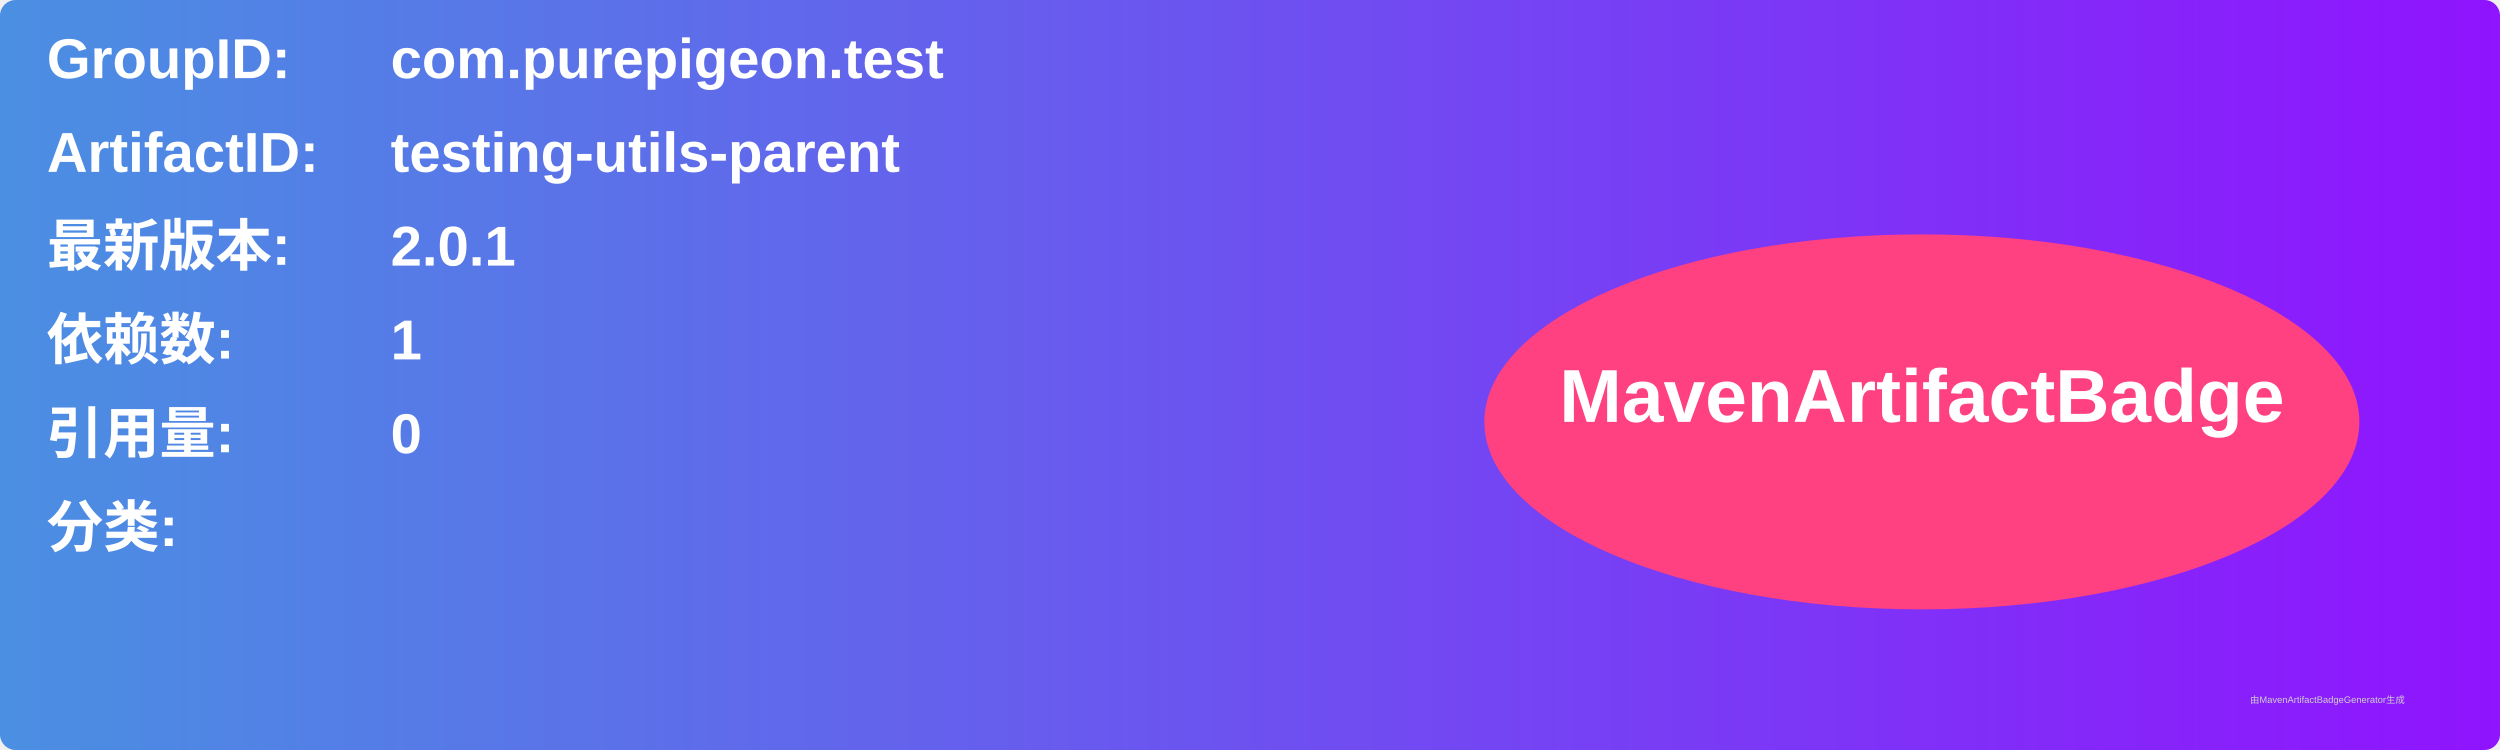
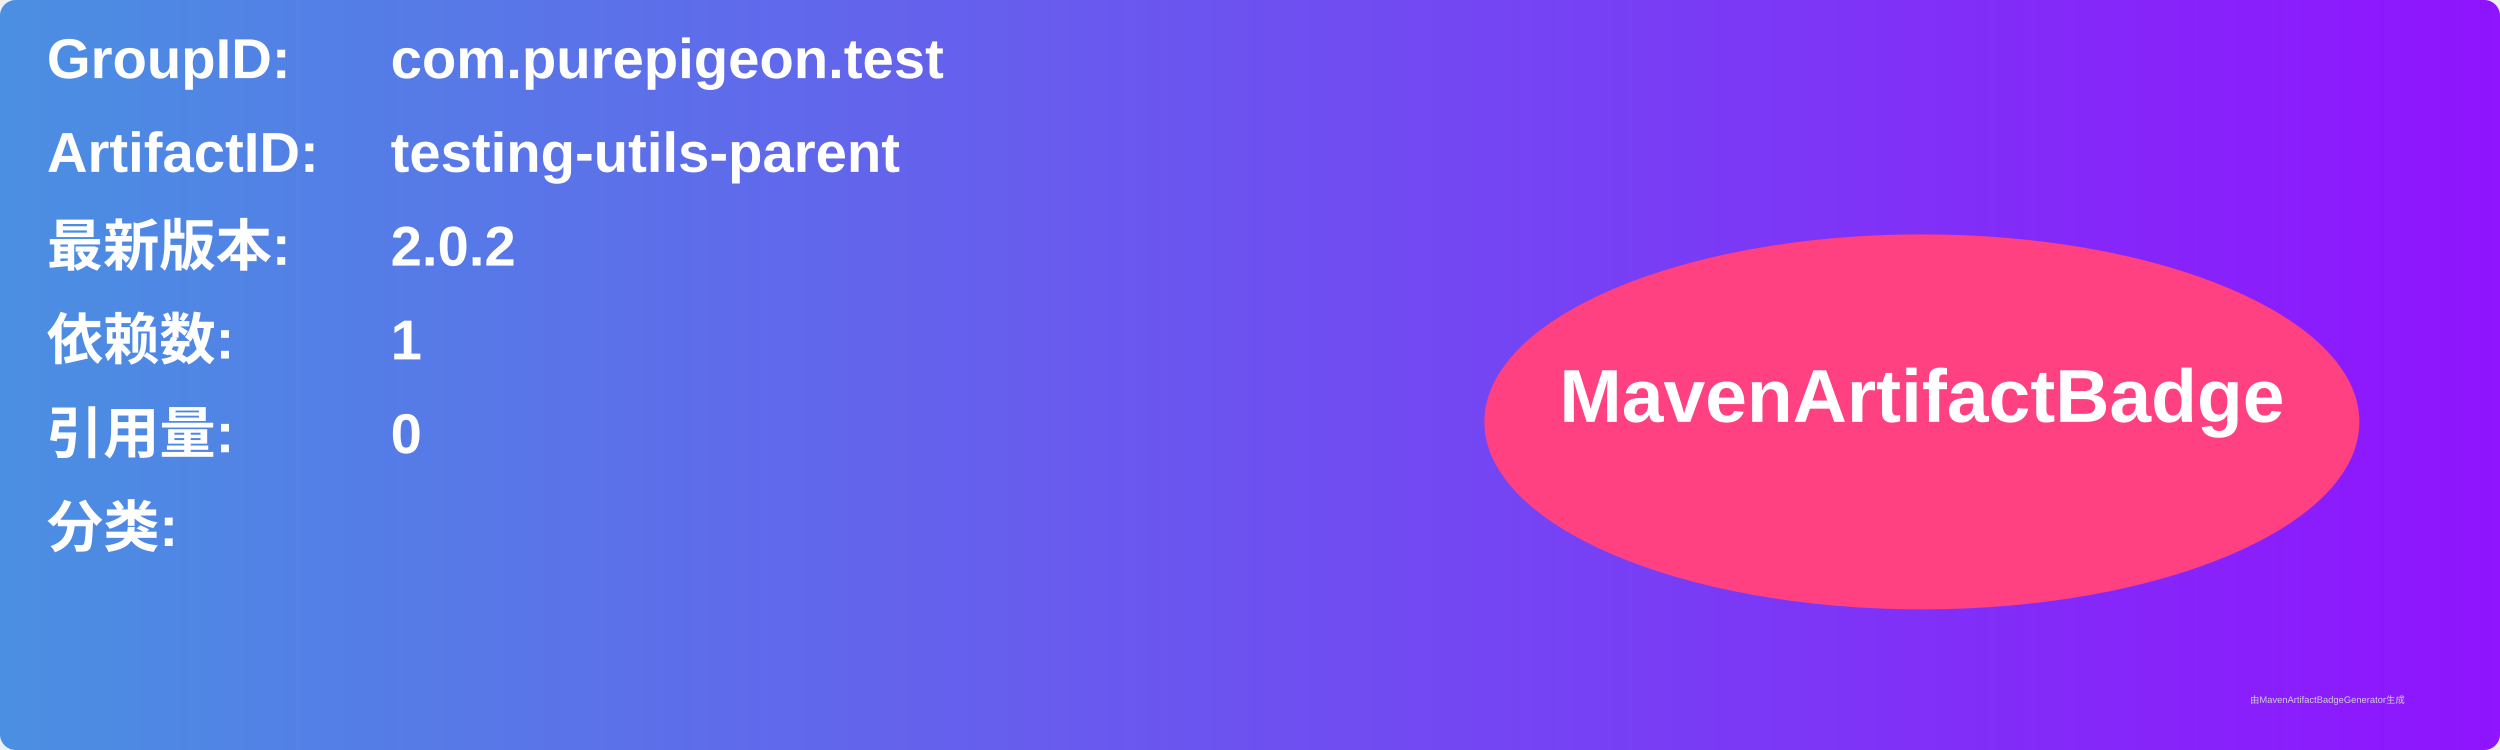
<svg xmlns="http://www.w3.org/2000/svg" width="800" height="240" viewBox="0 0 800 240">
  <linearGradient id="grad" x1="0%" y1="0%" x2="100%" y2="0%">
    <stop offset="0%" stop-color="#4a90e2" />
    <stop offset="100%" stop-color="#9013fe" />
  </linearGradient>
  <rect width="100%" height="100%" rx="5" ry="5" fill="url(#grad)" />
  <g transform="translate(15, 15)">
    <text x="0" y="10" font-family="Arial" font-size="18" fill="white" font-weight="bold" width="260">GroupID:</text>
    <text x="110" y="10" font-family="Arial" font-size="18" fill="white" font-weight="bold" width="460">com.purepigeon.test</text>
    <text x="0" y="40" font-family="Arial" font-size="18" fill="white" font-weight="bold" width="260">ArtifactID:</text>
    <text x="110" y="40" font-family="Arial" font-size="18" fill="white" font-weight="bold" width="460">testing-utils-parent</text>
    <text x="0" y="70" font-family="Arial" font-size="18" fill="white" font-weight="bold">最新版本:</text>
    <text x="110" y="70" font-family="Arial" font-size="18" fill="white" font-weight="bold">
-       <tspan font-weight="bold">2.0.1</tspan>
+       <tspan font-weight="bold">2.0.2</tspan>
    </text>
    <text x="0" y="100" font-family="Arial" font-size="18" fill="white" font-weight="bold">依赖数: </text>
    <text x="110" y="100" font-family="Arial" font-size="18" fill="white">
      <tspan font-weight="bold">1</tspan>
    </text>
    <text x="0" y="130" font-family="Arial" font-size="18" fill="white" font-weight="bold">引用量: </text>
    <text x="110" y="130" font-family="Arial" font-size="18" fill="white">
      <tspan font-weight="bold">0</tspan>
    </text>
    <text x="0" y="160" font-family="Arial" font-size="18" fill="white" font-weight="bold">分类:</text>
    <text x="10" y="190" font-family="Arial" font-size="10" fill="white">
      <tspan font-weight="bold" />
    </text>
    <ellipse cx="600" cy="120" rx="140" ry="60" fill="#ff4081" />
    <text x="600" y="120" text-anchor="middle" font-family="Arial" font-size="24" fill="white" font-weight="bold">MavenArtifactBadge</text>
  </g>
  <text x="720" y="225" font-family="Arial" font-size="3" fill="#d0d0d0">由MavenArtifactBadgeGenerator生成</text>
</svg>
